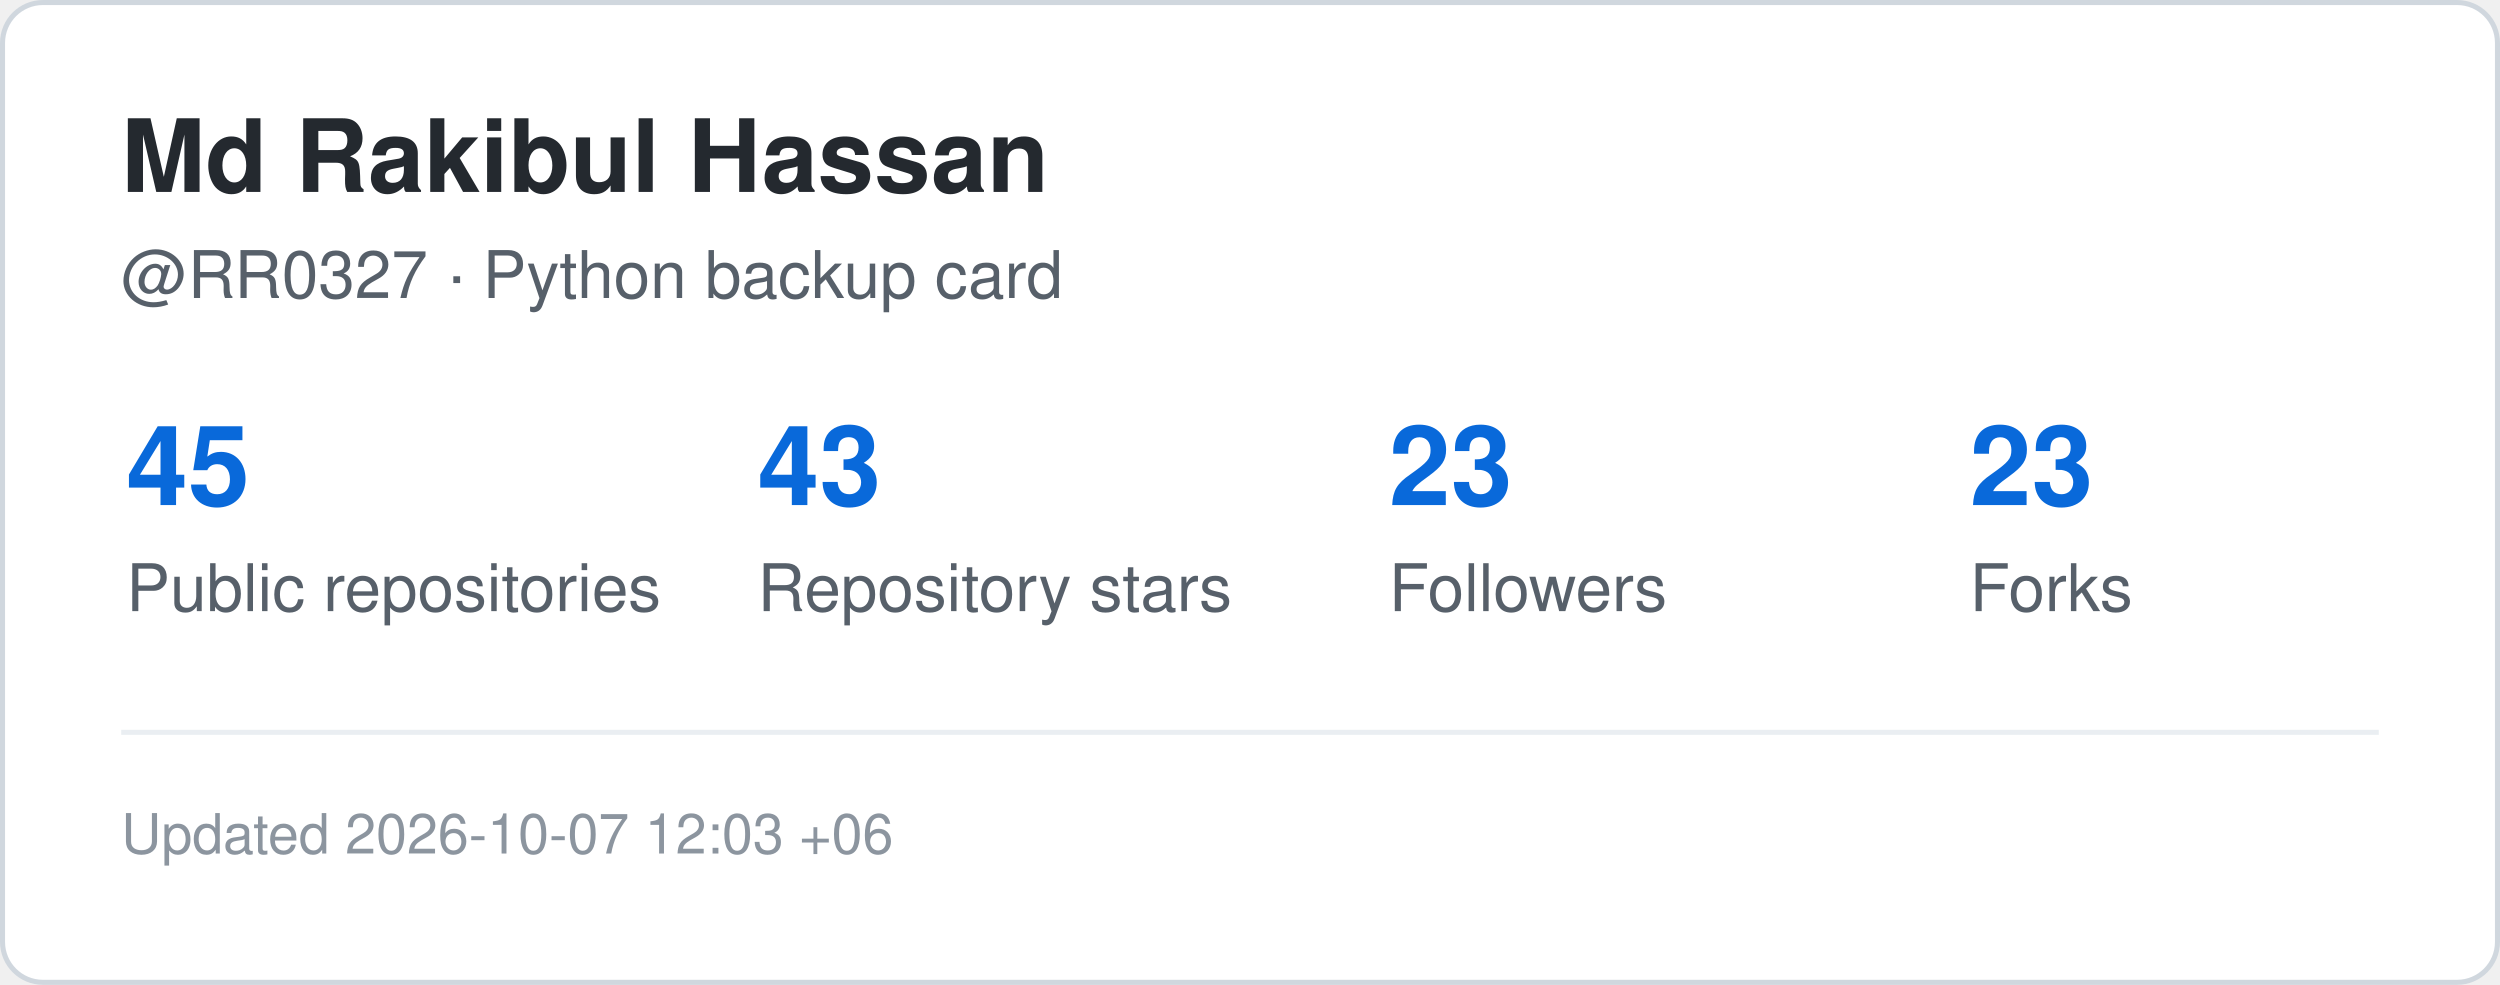
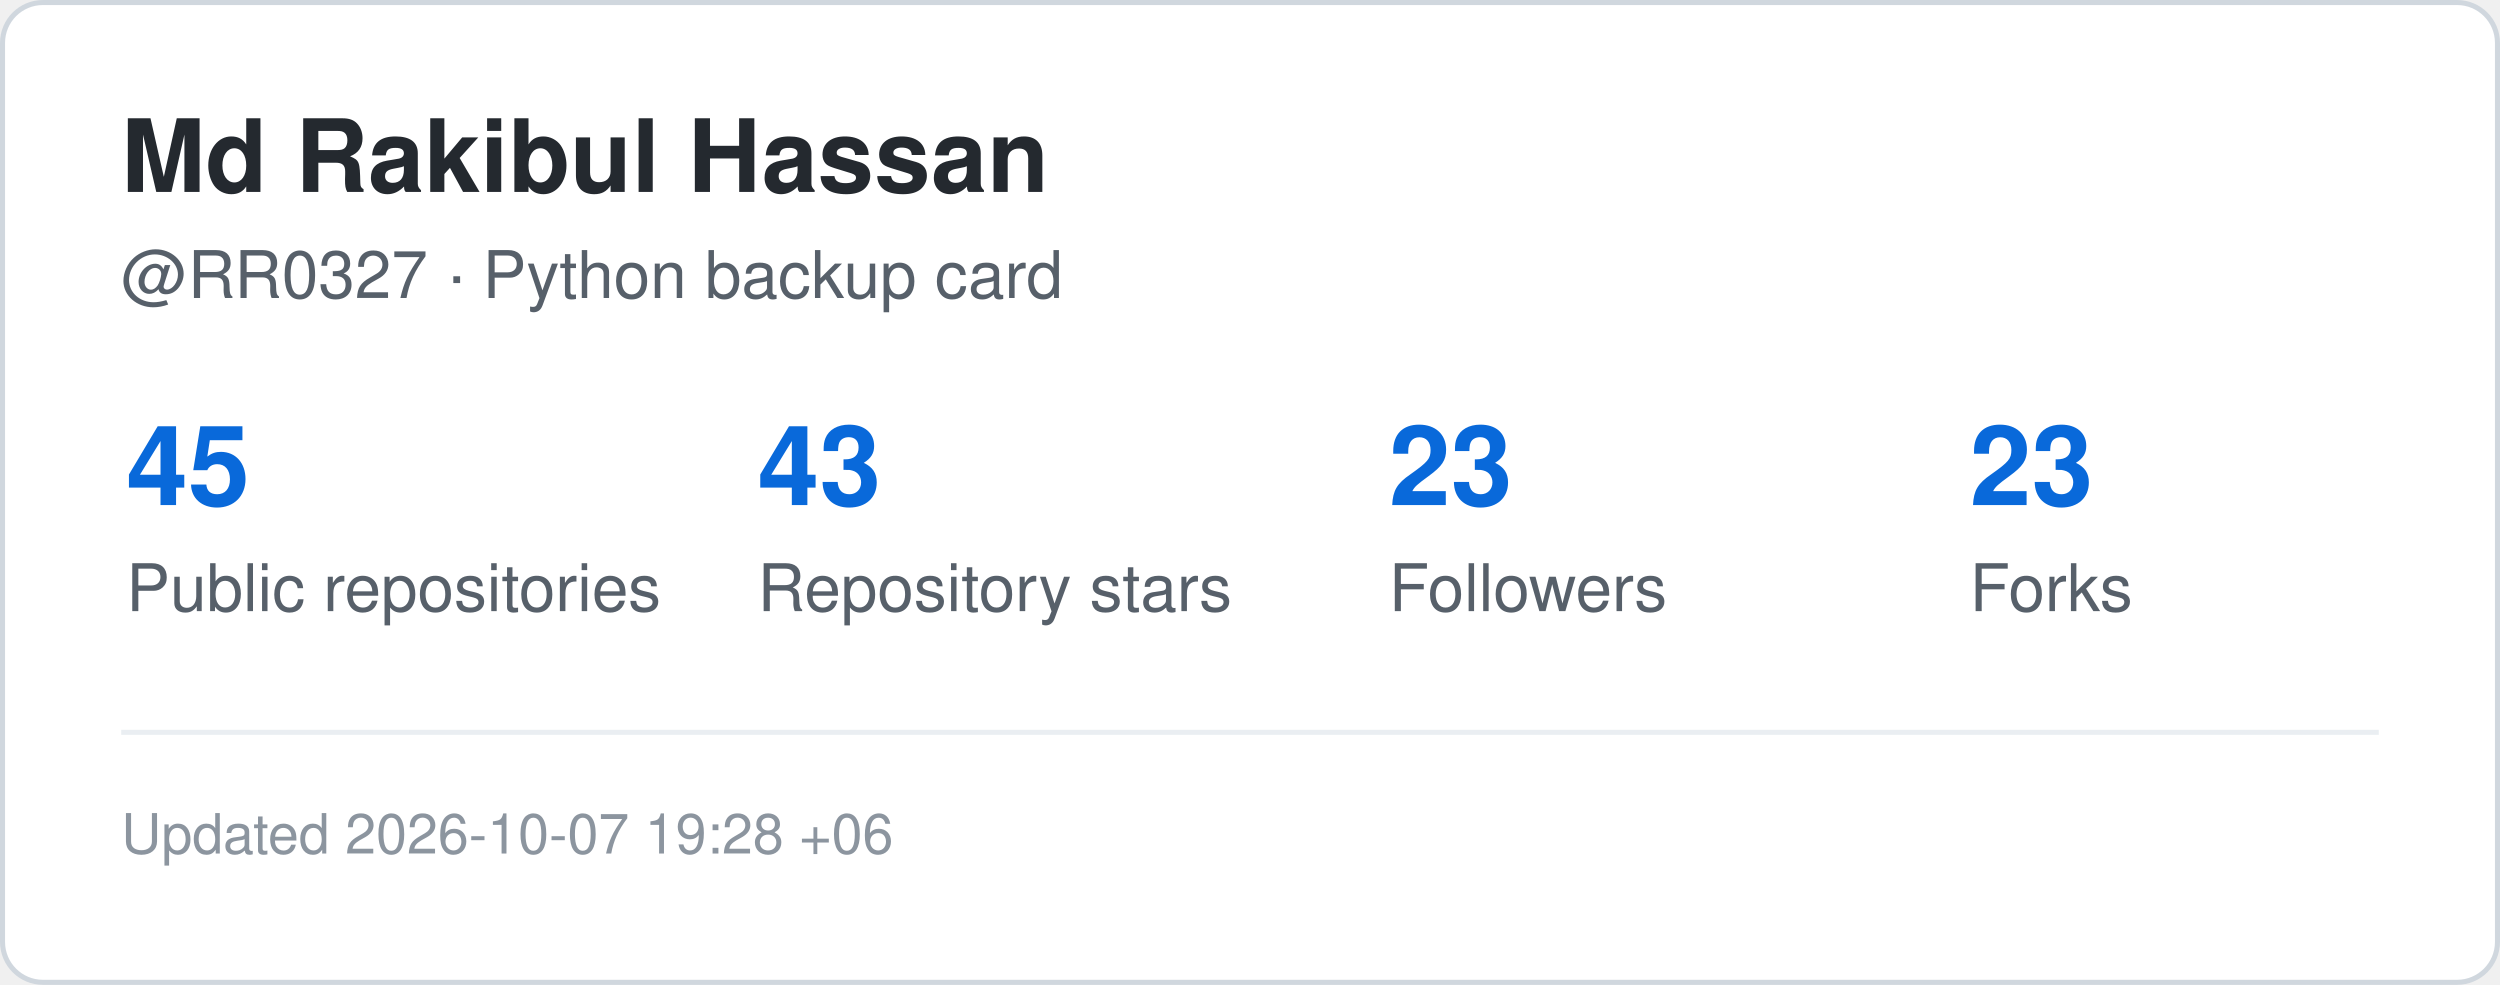
<svg xmlns="http://www.w3.org/2000/svg" width="495" height="195" viewBox="0 0 495 195" role="img" aria-label="GitHub statistics for RR0327">
  <rect x="0.5" y="0.5" width="494" height="194" rx="8" fill="#ffffff" stroke="#d0d7de" />
  <style>
    .title {
      font: 700 20px -apple-system,BlinkMacSystemFont,"Segoe UI",Helvetica,Arial,sans-serif;
      fill: #24292f;
    }
    .label {
      font: 500 13px -apple-system,BlinkMacSystemFont,"Segoe UI",Helvetica,Arial,sans-serif;
      fill: #57606a;
    }
    .value {
      font: 700 22px -apple-system,BlinkMacSystemFont,"Segoe UI",Helvetica,Arial,sans-serif;
      fill: #0969da;
    }
    .small {
      font: 400 11px -apple-system,BlinkMacSystemFont,"Segoe UI",Helvetica,Arial,sans-serif;
      fill: #8c959f;
    }
  </style>
  <text x="24" y="38" class="title">Md Rakibul Hassan</text>
  <text x="24" y="59" class="label">@RR0327 · Python backup card</text>
  <text x="25" y="100" class="value">45</text>
  <text x="25" y="121" class="label">Public repositories</text>
  <text x="150" y="100" class="value">43</text>
  <text x="150" y="121" class="label">Repository stars</text>
  <text x="275" y="100" class="value">23</text>
  <text x="275" y="121" class="label">Followers</text>
  <text x="390" y="100" class="value">23</text>
  <text x="390" y="121" class="label">Forks</text>
  <line x1="24" y1="145" x2="471" y2="145" stroke="#eaeef2" />
  <text x="24" y="169" class="small">
-     Updated 2026-10-07 12:03 +06
+     Updated 2026-10-07 19:28 +06
  </text>
</svg>
